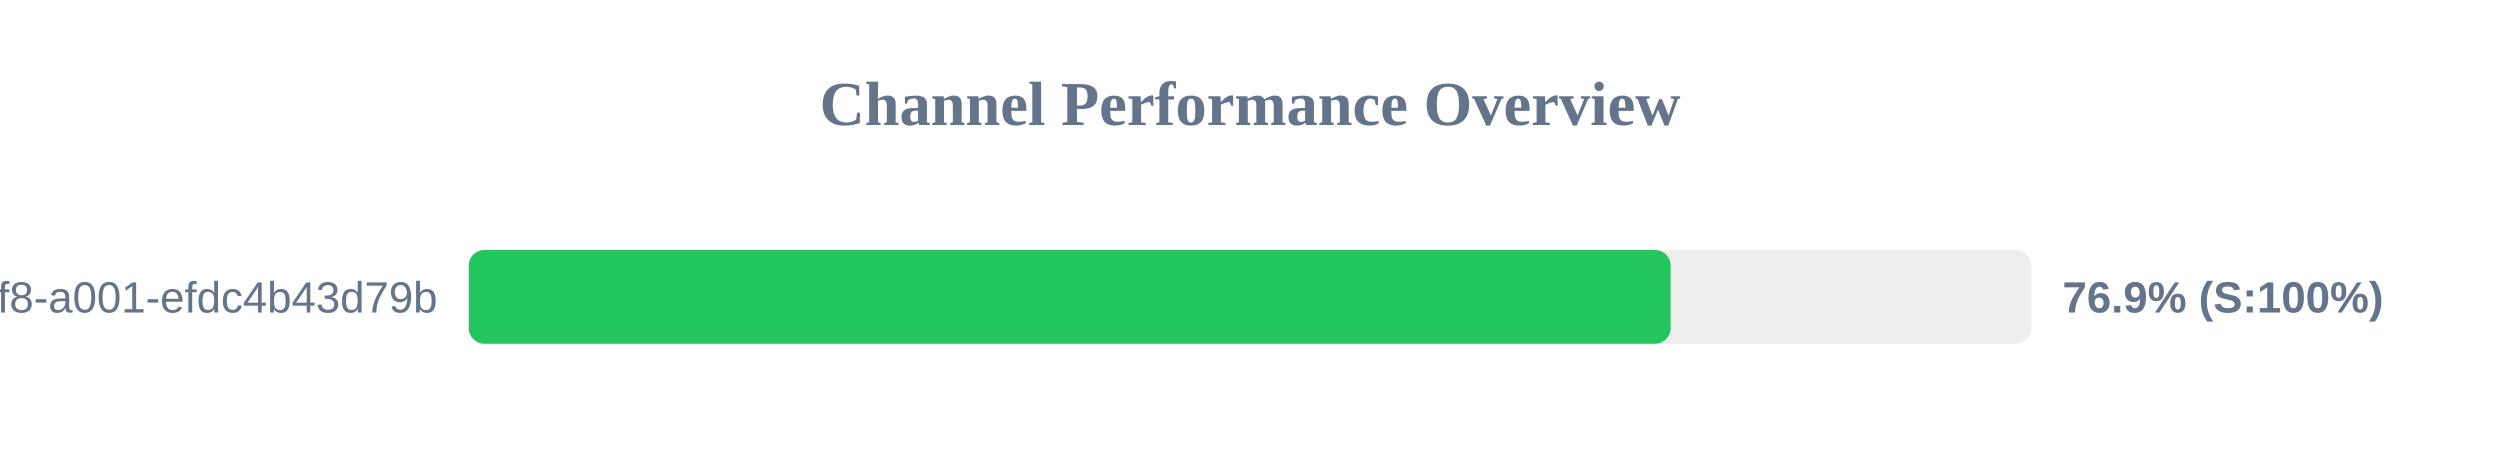
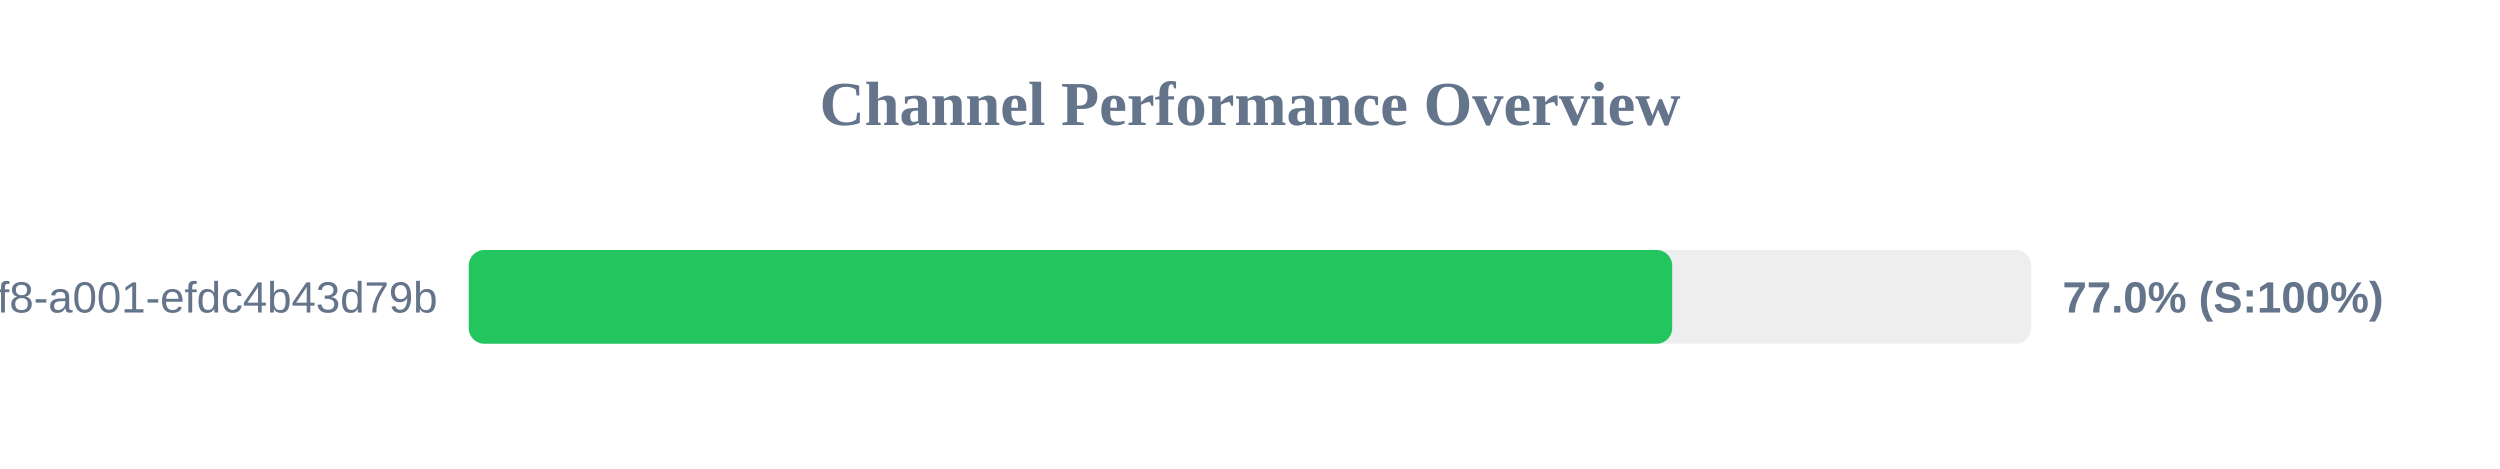
<svg xmlns="http://www.w3.org/2000/svg" width="800" height="150" version="1.1">
  <style>
        .row { font: 14px Arial; fill: #64748b; }
        .score { font: bold 14px Arial; fill: #64748b; }
    </style>
  <text x="400" y="40" text-anchor="middle" font-size="20px" font-weight="bold" fill="#64748b">Channel Performance Overview</text>
  <rect x="150" y="80" width="500" height="30" fill="#eee" rx="5" />
-   <rect x="150" y="80" width="384.6" height="30" fill="#22c55e" rx="5" />
+   <rect x="150" y="80" width="385.1" height="30" fill="#22c55e" rx="5" />
  <text x="140" y="100" text-anchor="end" class="row">?uuid=1fdb6b30-5371-4ff8-a001-efdc4b43d79b</text>
-   <text x="660" y="100" text-anchor="start" class="score">76.9% (S:100%)</text>
+   <text x="660" y="100" text-anchor="start" class="score">77.0% (S:100%)</text>
</svg>
